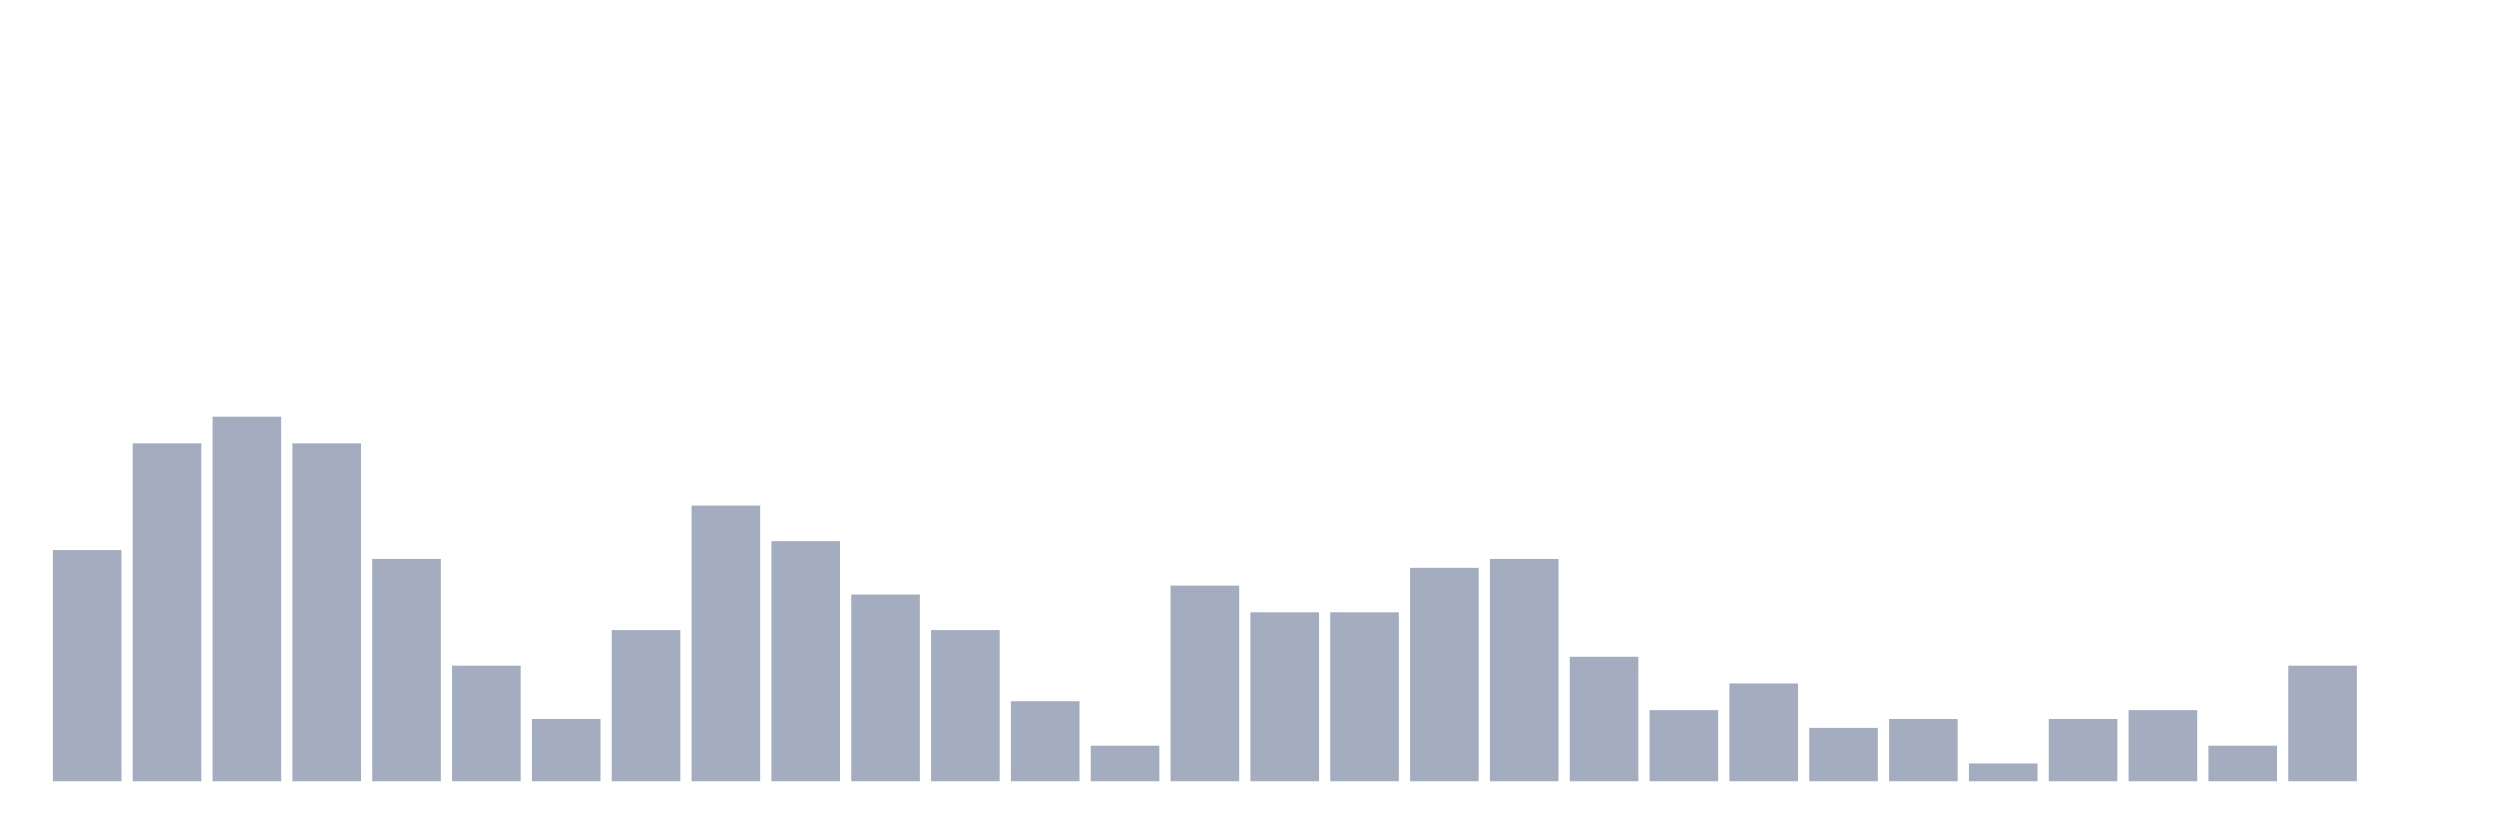
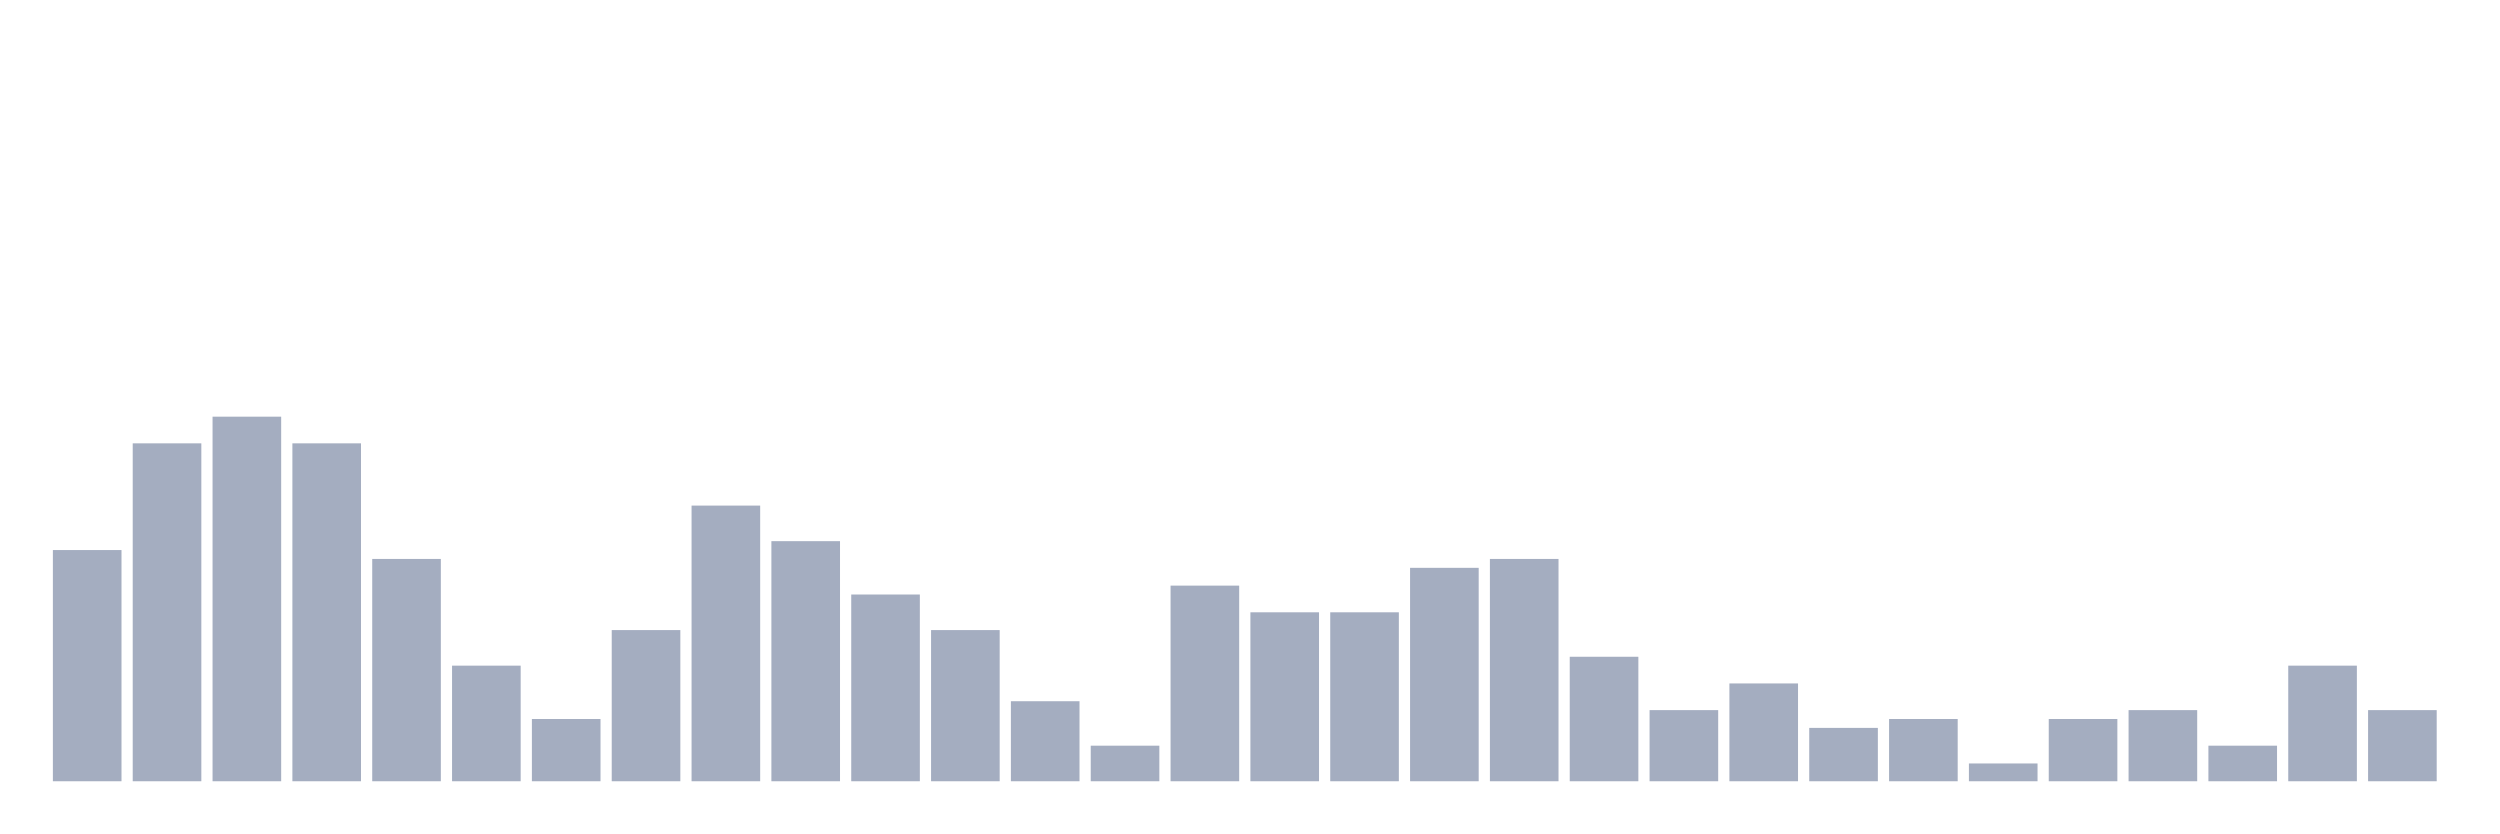
<svg xmlns="http://www.w3.org/2000/svg" viewBox="0 0 480 160">
  <g transform="translate(10,10)">
    <rect class="bar" x="0.153" width="13.175" y="95.61" height="44.39" fill="rgb(164,173,192)" />
    <rect class="bar" x="15.482" width="13.175" y="75.122" height="64.878" fill="rgb(164,173,192)" />
    <rect class="bar" x="30.81" width="13.175" y="70" height="70" fill="rgb(164,173,192)" />
    <rect class="bar" x="46.138" width="13.175" y="75.122" height="64.878" fill="rgb(164,173,192)" />
    <rect class="bar" x="61.466" width="13.175" y="97.317" height="42.683" fill="rgb(164,173,192)" />
    <rect class="bar" x="76.794" width="13.175" y="117.805" height="22.195" fill="rgb(164,173,192)" />
    <rect class="bar" x="92.123" width="13.175" y="128.049" height="11.951" fill="rgb(164,173,192)" />
    <rect class="bar" x="107.451" width="13.175" y="110.976" height="29.024" fill="rgb(164,173,192)" />
    <rect class="bar" x="122.779" width="13.175" y="87.073" height="52.927" fill="rgb(164,173,192)" />
    <rect class="bar" x="138.107" width="13.175" y="93.902" height="46.098" fill="rgb(164,173,192)" />
    <rect class="bar" x="153.436" width="13.175" y="104.146" height="35.854" fill="rgb(164,173,192)" />
    <rect class="bar" x="168.764" width="13.175" y="110.976" height="29.024" fill="rgb(164,173,192)" />
    <rect class="bar" x="184.092" width="13.175" y="124.634" height="15.366" fill="rgb(164,173,192)" />
    <rect class="bar" x="199.42" width="13.175" y="133.171" height="6.829" fill="rgb(164,173,192)" />
    <rect class="bar" x="214.748" width="13.175" y="102.439" height="37.561" fill="rgb(164,173,192)" />
    <rect class="bar" x="230.077" width="13.175" y="107.561" height="32.439" fill="rgb(164,173,192)" />
    <rect class="bar" x="245.405" width="13.175" y="107.561" height="32.439" fill="rgb(164,173,192)" />
    <rect class="bar" x="260.733" width="13.175" y="99.024" height="40.976" fill="rgb(164,173,192)" />
    <rect class="bar" x="276.061" width="13.175" y="97.317" height="42.683" fill="rgb(164,173,192)" />
    <rect class="bar" x="291.39" width="13.175" y="116.098" height="23.902" fill="rgb(164,173,192)" />
    <rect class="bar" x="306.718" width="13.175" y="126.341" height="13.659" fill="rgb(164,173,192)" />
    <rect class="bar" x="322.046" width="13.175" y="121.22" height="18.78" fill="rgb(164,173,192)" />
    <rect class="bar" x="337.374" width="13.175" y="129.756" height="10.244" fill="rgb(164,173,192)" />
    <rect class="bar" x="352.702" width="13.175" y="128.049" height="11.951" fill="rgb(164,173,192)" />
    <rect class="bar" x="368.031" width="13.175" y="136.585" height="3.415" fill="rgb(164,173,192)" />
    <rect class="bar" x="383.359" width="13.175" y="128.049" height="11.951" fill="rgb(164,173,192)" />
    <rect class="bar" x="398.687" width="13.175" y="126.341" height="13.659" fill="rgb(164,173,192)" />
    <rect class="bar" x="414.015" width="13.175" y="133.171" height="6.829" fill="rgb(164,173,192)" />
    <rect class="bar" x="429.344" width="13.175" y="117.805" height="22.195" fill="rgb(164,173,192)" />
-     <rect class="bar" x="444.672" width="13.175" y="140" height="0" fill="rgb(164,173,192)" />
+     <rect class="bar" x="444.672" width="13.175" y="126.341" height="13.659" fill="rgb(164,173,192)" />
  </g>
</svg>
